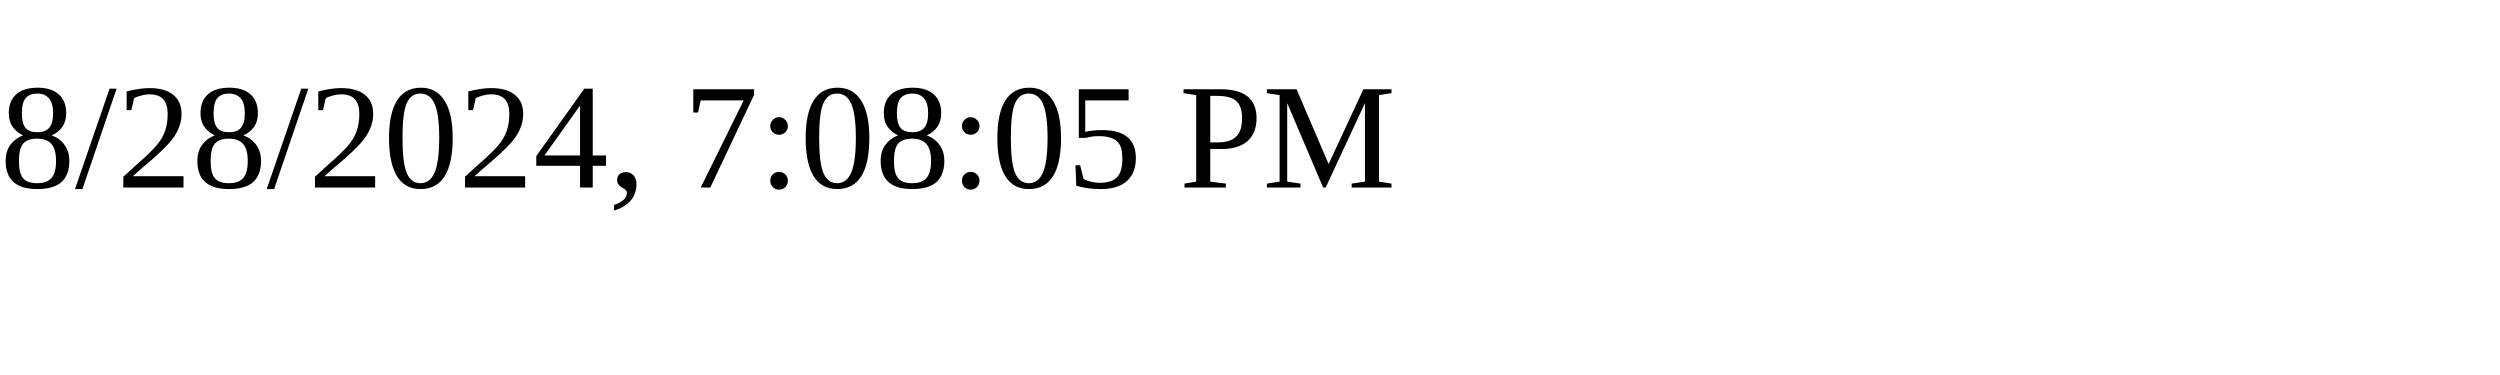
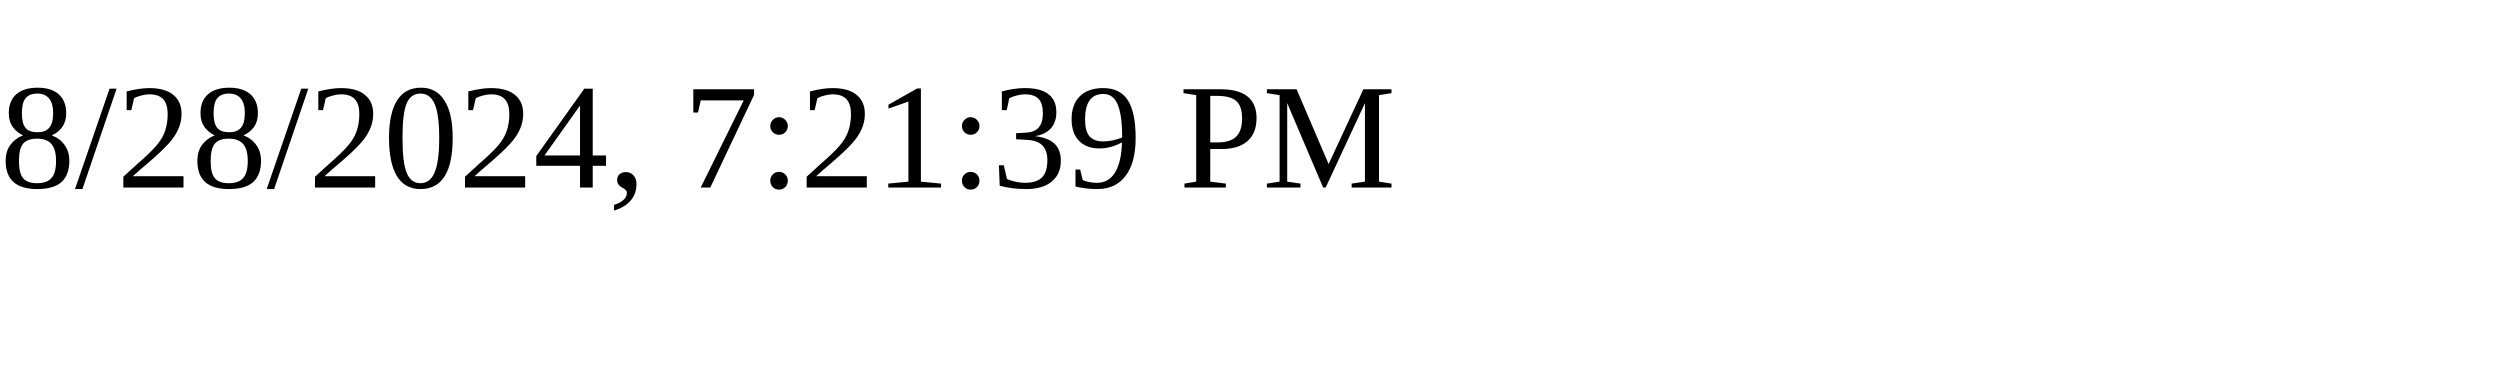
<svg xmlns="http://www.w3.org/2000/svg" height="30" width="200">
-   <text x="0" y="15">8/28/2024, 7:08:05 PM</text>
+   <text x="0" y="15">8/28/2024, 7:21:39 PM</text>
</svg>
